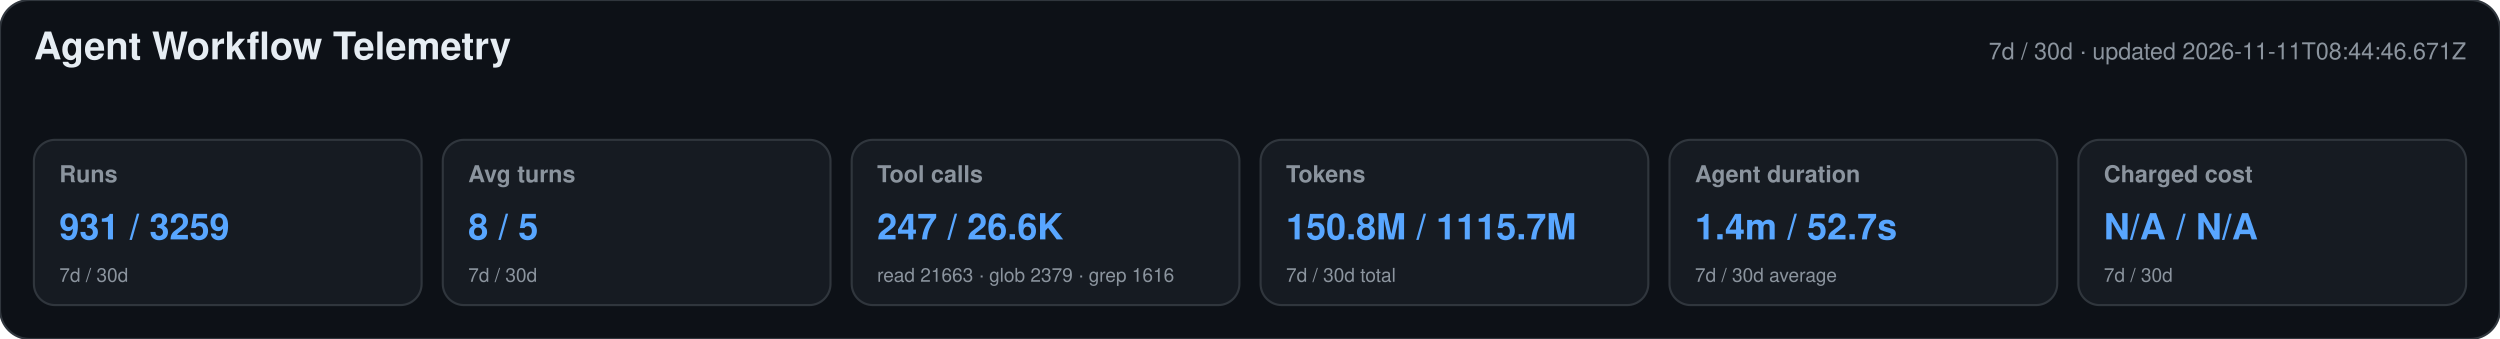
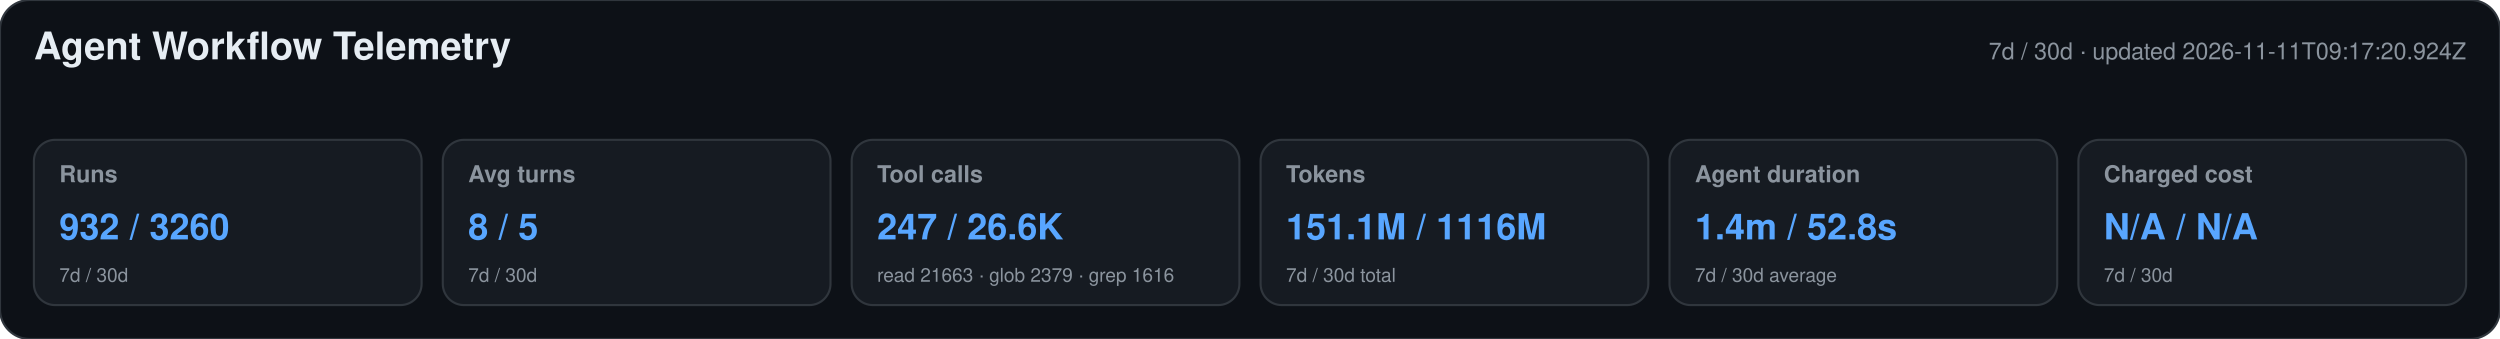
<svg xmlns="http://www.w3.org/2000/svg" width="1180" height="160" viewBox="0 0 1180 160" role="img" aria-labelledby="title desc">
  <style>text{font-family:-apple-system,BlinkMacSystemFont,"Segoe UI",Helvetica,Arial,sans-serif}.heading{font-size:18px;font-weight:650;fill:#e6edf3}.meta,.label,.secondary{fill:#8b949e}.meta,.label{font-size:11px}.label{font-weight:600}.primary{font-size:17px;font-weight:700;fill:#58a6ff}.secondary{font-size:9px}</style>
  <rect width="1180" height="160" rx="14" fill="#0d1117" stroke="#30363d" />
  <text x="16" y="28" class="heading">Agent Workflow Telemetry</text>
-   <text x="1164" y="28" text-anchor="end" class="meta">7d / 30d · updated 2026-11-11T08:44:46.671Z</text>
+   <text x="1164" y="28" text-anchor="end" class="meta">7d / 30d · updated 2026-11-11T09:17:20.924Z</text>
  <g>
    <rect x="16" y="66" width="183" height="78" rx="10" fill="#161b22" stroke="#30363d" />
    <text x="28" y="86" class="label">Runs</text>
-     <text x="28" y="113" class="primary">931 / 3259</text>
+     <text x="28" y="113" class="primary">932 / 3260</text>
    <text x="28" y="133" class="secondary">7d / 30d</text>
  </g>
  <g>
    <rect x="209" y="66" width="183" height="78" rx="10" fill="#161b22" stroke="#30363d" />
    <text x="221" y="86" class="label">Avg turns</text>
    <text x="221" y="113" class="primary">8 / 5</text>
    <text x="221" y="133" class="secondary">7d / 30d</text>
  </g>
  <g>
    <rect x="402" y="66" width="183" height="78" rx="10" fill="#161b22" stroke="#30363d" />
    <text x="414" y="86" class="label">Tool calls</text>
    <text x="414" y="113" class="primary">247 / 26.6K</text>
    <text x="414" y="133" class="secondary">read 21663 · glob 2379 · grep 1616</text>
  </g>
  <g>
    <rect x="595" y="66" width="183" height="78" rx="10" fill="#161b22" stroke="#30363d" />
    <text x="607" y="86" class="label">Tokens</text>
-     <text x="607" y="113" class="primary">150.8M / 1115.7M</text>
+     <text x="607" y="113" class="primary">151.1M / 1116M</text>
    <text x="607" y="133" class="secondary">7d / 30d total</text>
  </g>
  <g>
    <rect x="788" y="66" width="183" height="78" rx="10" fill="#161b22" stroke="#30363d" />
    <text x="800" y="86" class="label">Agent duration</text>
-     <text x="800" y="113" class="primary">1.4m / 52.7s</text>
+     <text x="800" y="113" class="primary">1.4m / 52.8s</text>
    <text x="800" y="133" class="secondary">7d / 30d average</text>
  </g>
  <g>
    <rect x="981" y="66" width="183" height="78" rx="10" fill="#161b22" stroke="#30363d" />
    <text x="993" y="86" class="label">Charged cost</text>
    <text x="993" y="113" class="primary">N/A / N/A</text>
    <text x="993" y="133" class="secondary">7d / 30d</text>
  </g>
</svg>
